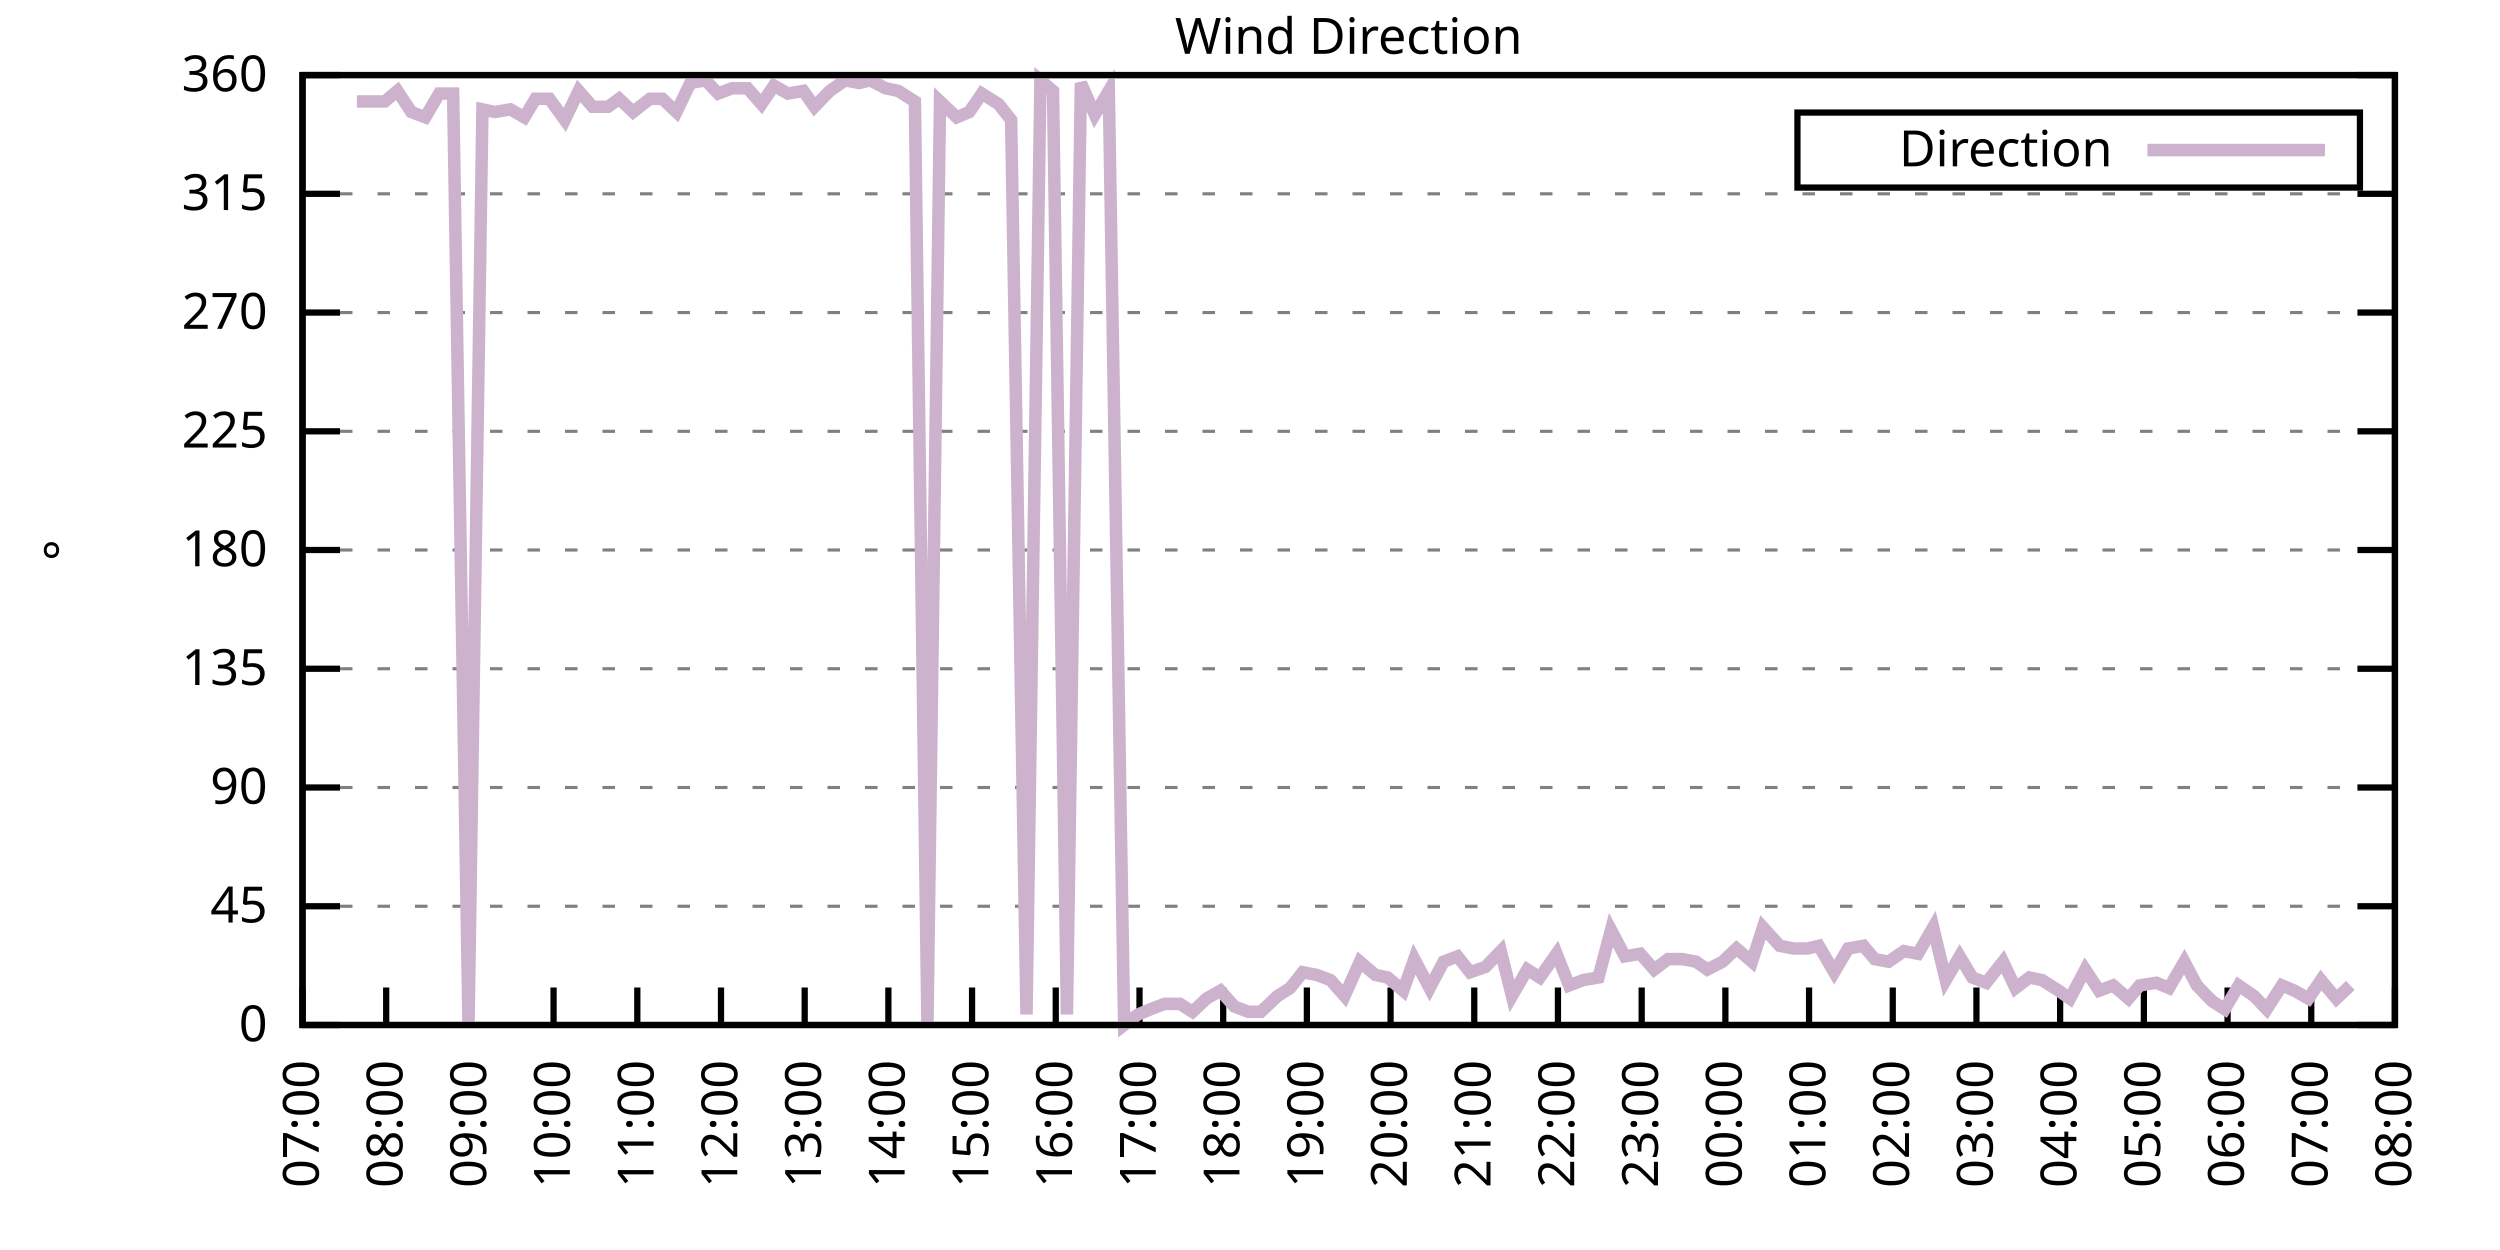
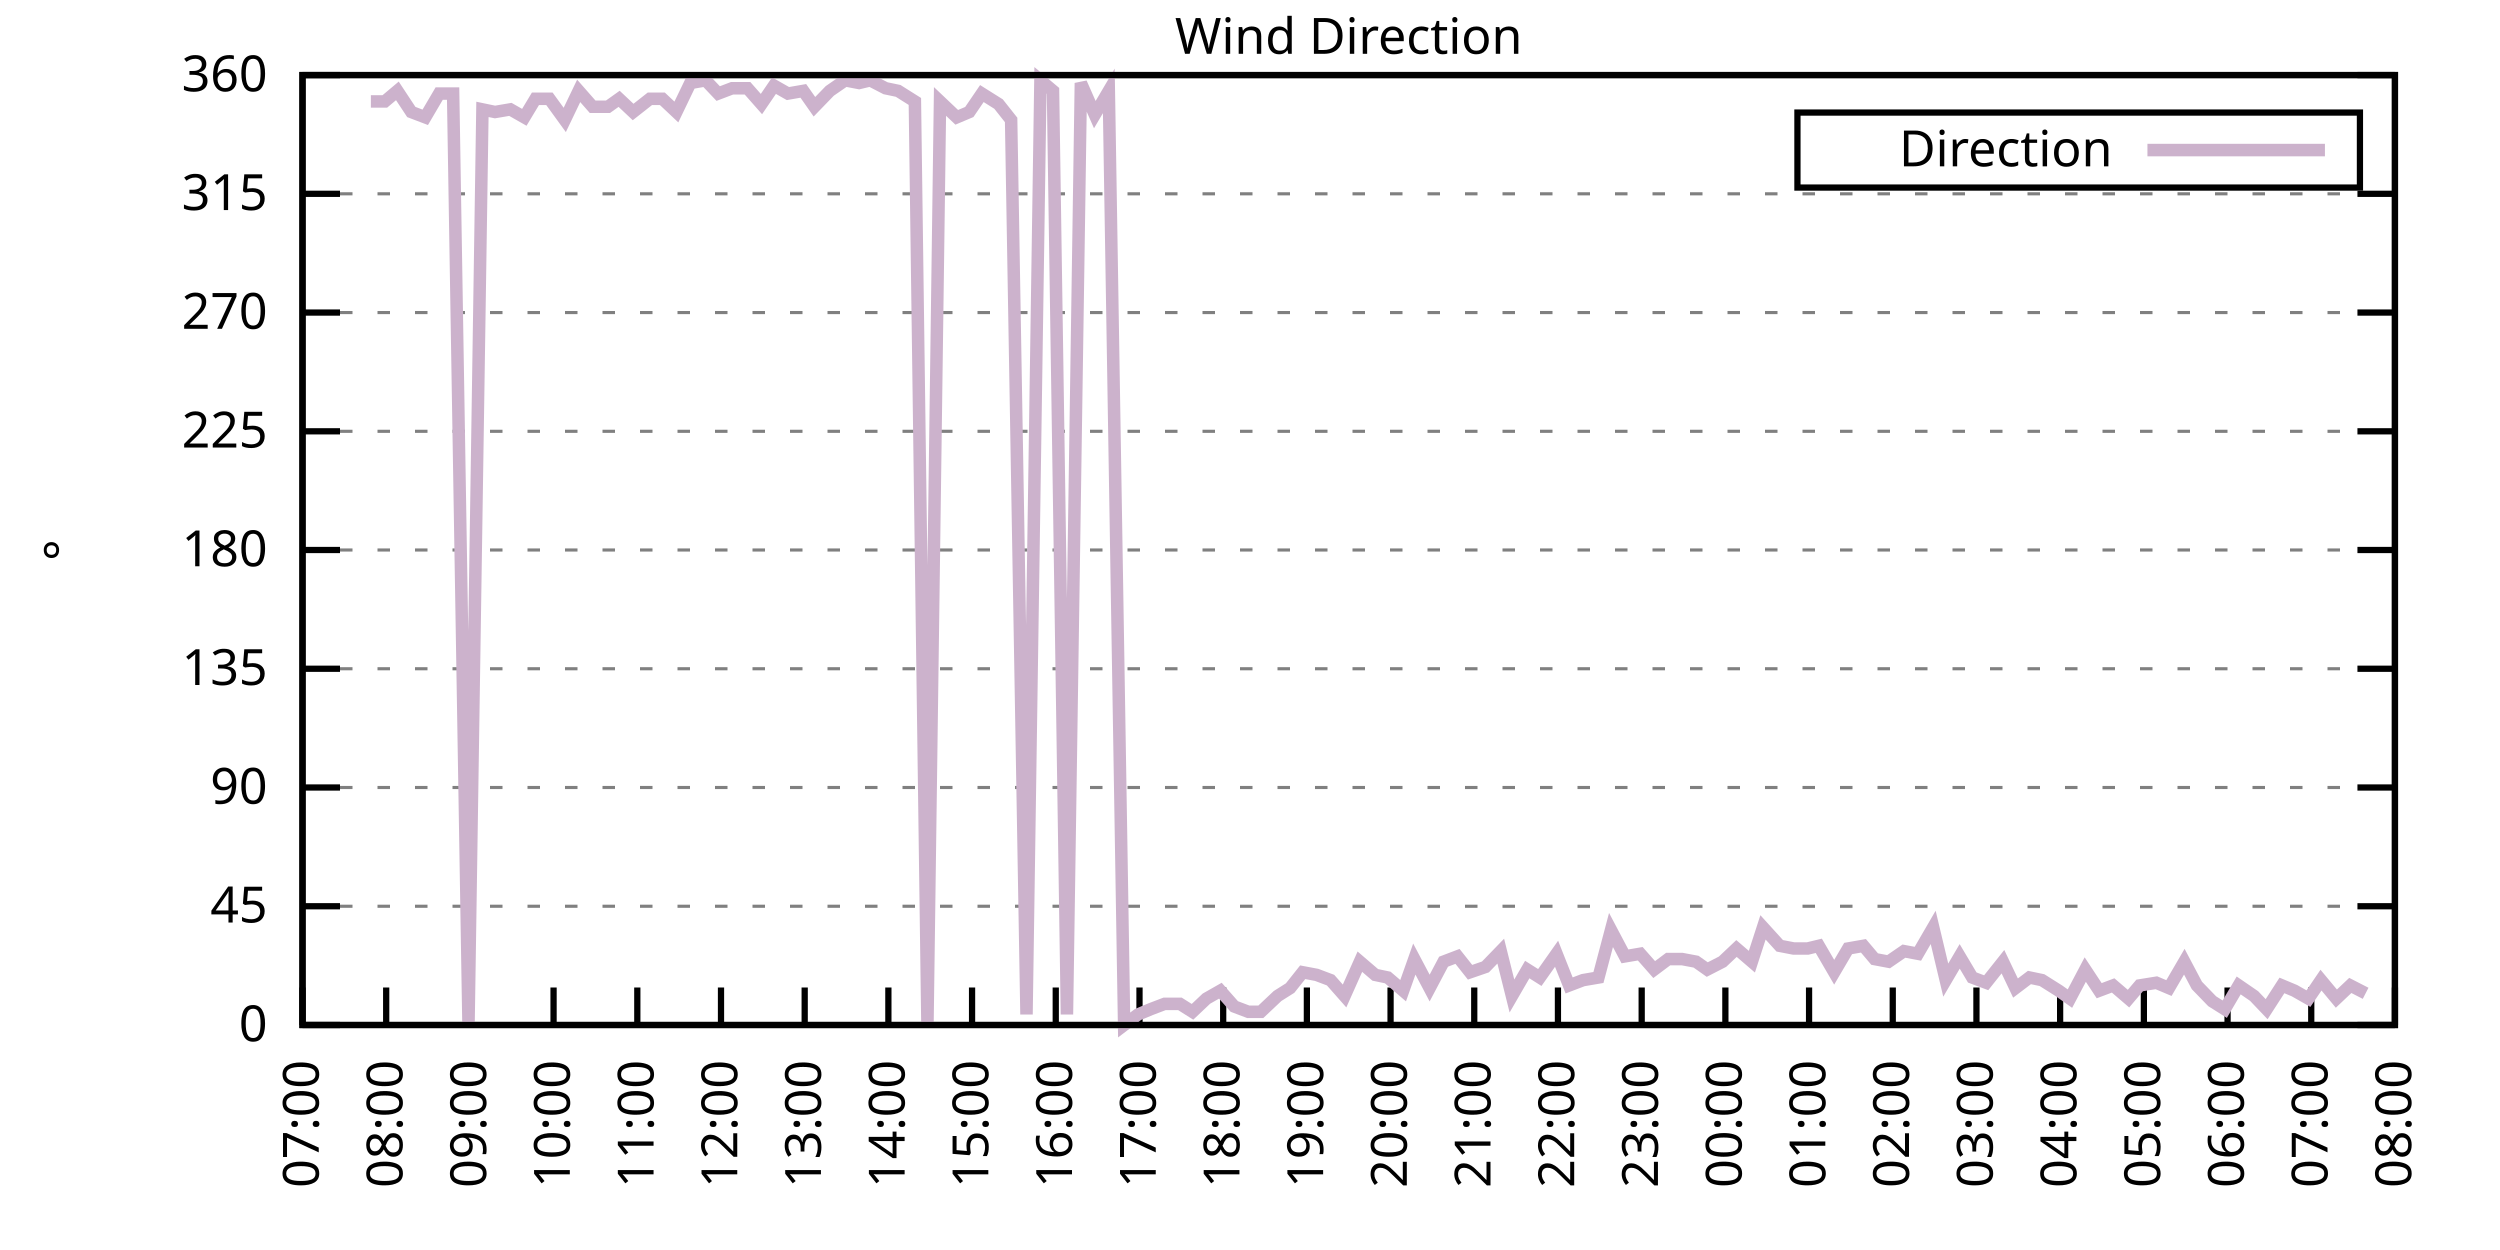
<svg xmlns="http://www.w3.org/2000/svg" xmlns:xlink="http://www.w3.org/1999/xlink" width="400" height="200" viewBox="0 0 400 200">
  <g id="gnuplot_canvas">
    <rect x="0" y="0" width="400" height="200" fill="none" />
    <defs>
      <circle id="gpDot" r="0.5" stroke-width="0.5" stroke="currentColor" />
      <path id="gpPt0" stroke-width="0.333" stroke="currentColor" d="M-1,0 h2 M0,-1 v2" />
      <path id="gpPt1" stroke-width="0.333" stroke="currentColor" d="M-1,-1 L1,1 M1,-1 L-1,1" />
      <path id="gpPt2" stroke-width="0.333" stroke="currentColor" d="M-1,0 L1,0 M0,-1 L0,1 M-1,-1 L1,1 M-1,1 L1,-1" />
      <rect id="gpPt3" stroke-width="0.333" stroke="currentColor" x="-1" y="-1" width="2" height="2" />
      <rect id="gpPt4" stroke-width="0.333" stroke="currentColor" fill="currentColor" x="-1" y="-1" width="2" height="2" />
      <circle id="gpPt5" stroke-width="0.333" stroke="currentColor" cx="0" cy="0" r="1" />
      <use xlink:href="#gpPt5" id="gpPt6" fill="currentColor" stroke="none" />
      <path id="gpPt7" stroke-width="0.333" stroke="currentColor" d="M0,-1.33 L-1.33,0.67 L1.33,0.67 z" />
      <use xlink:href="#gpPt7" id="gpPt8" fill="currentColor" stroke="none" />
      <use xlink:href="#gpPt7" id="gpPt9" stroke="currentColor" transform="rotate(180)" />
      <use xlink:href="#gpPt9" id="gpPt10" fill="currentColor" stroke="none" />
      <use xlink:href="#gpPt3" id="gpPt11" stroke="currentColor" transform="rotate(45)" />
      <use xlink:href="#gpPt11" id="gpPt12" fill="currentColor" stroke="none" />
      <path id="gpPt13" stroke-width="0.333" stroke="currentColor" d="M0,1.330 L1.265,0.411 L0.782,-1.067 L-0.782,-1.076 L-1.265,0.411 z" />
      <use xlink:href="#gpPt13" id="gpPt14" fill="currentColor" stroke="none" />
      <filter id="textbox" filterUnits="objectBoundingBox" x="0" y="0" height="1" width="1">
        <feFlood flood-color="white" flood-opacity="1" result="bgnd" />
        <feComposite in="SourceGraphic" in2="bgnd" operator="atop" />
      </filter>
      <filter id="greybox" filterUnits="objectBoundingBox" x="0" y="0" height="1" width="1">
        <feFlood flood-color="lightgrey" flood-opacity="1" result="grey" />
        <feComposite in="SourceGraphic" in2="grey" operator="atop" />
      </filter>
    </defs>
    <g fill="none" color="white" stroke="currentColor" stroke-width="1.00" stroke-linecap="butt" stroke-linejoin="miter">
</g>
    <g fill="none" color="black" stroke="currentColor" stroke-width="1.00" stroke-linecap="butt" stroke-linejoin="miter">
      <g stroke="none" shape-rendering="crispEdges">
        <polygon fill="rgb(255, 255, 255)" points="48.40,164.00 383.18,164.00 383.18,12.02 48.40,12.02 " />
      </g>
    </g>
    <g fill="none" color="black" stroke="currentColor" stroke-width="1.00" stroke-linecap="butt" stroke-linejoin="miter">
</g>
    <g fill="none" color="black" stroke="black" stroke-width="0.50" stroke-linecap="butt" stroke-linejoin="miter">
</g>
    <g fill="none" color="gray" stroke="currentColor" stroke-width="0.50" stroke-linecap="butt" stroke-linejoin="miter">
      <path stroke="gray" stroke-dasharray="2,4" class="gridline" d="M48.40,164.00 L383.19,164.00  " />
    </g>
    <g fill="none" color="gray" stroke="gray" stroke-width="1.00" stroke-linecap="butt" stroke-linejoin="miter">
</g>
    <g fill="none" color="black" stroke="currentColor" stroke-width="1.00" stroke-linecap="butt" stroke-linejoin="miter">
      <path stroke="black" d="M48.40,164.00 L54.40,164.00 M383.19,164.00 L377.19,164.00  " />
      <g transform="translate(42.80,166.60)" stroke="none" fill="black" font-family="Sans" font-size="8.00" text-anchor="end">
        <text>
          <tspan font-family="Sans"> 0</tspan>
        </text>
      </g>
    </g>
    <g fill="none" color="black" stroke="currentColor" stroke-width="1.00" stroke-linecap="butt" stroke-linejoin="miter">
</g>
    <g fill="none" color="black" stroke="black" stroke-width="0.50" stroke-linecap="butt" stroke-linejoin="miter">
</g>
    <g fill="none" color="gray" stroke="currentColor" stroke-width="0.50" stroke-linecap="butt" stroke-linejoin="miter">
      <path stroke="gray" stroke-dasharray="2,4" class="gridline" d="M48.40,145.00 L383.19,145.00  " />
    </g>
    <g fill="none" color="gray" stroke="gray" stroke-width="1.00" stroke-linecap="butt" stroke-linejoin="miter">
</g>
    <g fill="none" color="black" stroke="currentColor" stroke-width="1.00" stroke-linecap="butt" stroke-linejoin="miter">
      <path stroke="black" d="M48.40,145.00 L54.40,145.00 M383.19,145.00 L377.19,145.00  " />
      <g transform="translate(42.80,147.60)" stroke="none" fill="black" font-family="Sans" font-size="8.00" text-anchor="end">
        <text>
          <tspan font-family="Sans"> 45</tspan>
        </text>
      </g>
    </g>
    <g fill="none" color="black" stroke="currentColor" stroke-width="1.00" stroke-linecap="butt" stroke-linejoin="miter">
</g>
    <g fill="none" color="black" stroke="black" stroke-width="0.50" stroke-linecap="butt" stroke-linejoin="miter">
</g>
    <g fill="none" color="gray" stroke="currentColor" stroke-width="0.50" stroke-linecap="butt" stroke-linejoin="miter">
      <path stroke="gray" stroke-dasharray="2,4" class="gridline" d="M48.40,126.00 L383.19,126.00  " />
    </g>
    <g fill="none" color="gray" stroke="gray" stroke-width="1.00" stroke-linecap="butt" stroke-linejoin="miter">
</g>
    <g fill="none" color="black" stroke="currentColor" stroke-width="1.00" stroke-linecap="butt" stroke-linejoin="miter">
      <path stroke="black" d="M48.40,126.00 L54.40,126.00 M383.19,126.00 L377.19,126.00  " />
      <g transform="translate(42.80,128.60)" stroke="none" fill="black" font-family="Sans" font-size="8.00" text-anchor="end">
        <text>
          <tspan font-family="Sans"> 90</tspan>
        </text>
      </g>
    </g>
    <g fill="none" color="black" stroke="currentColor" stroke-width="1.00" stroke-linecap="butt" stroke-linejoin="miter">
</g>
    <g fill="none" color="black" stroke="black" stroke-width="0.50" stroke-linecap="butt" stroke-linejoin="miter">
</g>
    <g fill="none" color="gray" stroke="currentColor" stroke-width="0.50" stroke-linecap="butt" stroke-linejoin="miter">
      <path stroke="gray" stroke-dasharray="2,4" class="gridline" d="M48.40,107.00 L383.19,107.00  " />
    </g>
    <g fill="none" color="gray" stroke="gray" stroke-width="1.00" stroke-linecap="butt" stroke-linejoin="miter">
</g>
    <g fill="none" color="black" stroke="currentColor" stroke-width="1.00" stroke-linecap="butt" stroke-linejoin="miter">
      <path stroke="black" d="M48.40,107.00 L54.40,107.00 M383.19,107.00 L377.19,107.00  " />
      <g transform="translate(42.80,109.60)" stroke="none" fill="black" font-family="Sans" font-size="8.00" text-anchor="end">
        <text>
          <tspan font-family="Sans"> 135</tspan>
        </text>
      </g>
    </g>
    <g fill="none" color="black" stroke="currentColor" stroke-width="1.00" stroke-linecap="butt" stroke-linejoin="miter">
</g>
    <g fill="none" color="black" stroke="black" stroke-width="0.50" stroke-linecap="butt" stroke-linejoin="miter">
</g>
    <g fill="none" color="gray" stroke="currentColor" stroke-width="0.50" stroke-linecap="butt" stroke-linejoin="miter">
      <path stroke="gray" stroke-dasharray="2,4" class="gridline" d="M48.40,88.00 L383.19,88.00  " />
    </g>
    <g fill="none" color="gray" stroke="gray" stroke-width="1.00" stroke-linecap="butt" stroke-linejoin="miter">
</g>
    <g fill="none" color="black" stroke="currentColor" stroke-width="1.00" stroke-linecap="butt" stroke-linejoin="miter">
      <path stroke="black" d="M48.40,88.00 L54.40,88.00 M383.19,88.00 L377.19,88.00  " />
      <g transform="translate(42.80,90.60)" stroke="none" fill="black" font-family="Sans" font-size="8.00" text-anchor="end">
        <text>
          <tspan font-family="Sans"> 180</tspan>
        </text>
      </g>
    </g>
    <g fill="none" color="black" stroke="currentColor" stroke-width="1.00" stroke-linecap="butt" stroke-linejoin="miter">
</g>
    <g fill="none" color="black" stroke="black" stroke-width="0.50" stroke-linecap="butt" stroke-linejoin="miter">
</g>
    <g fill="none" color="gray" stroke="currentColor" stroke-width="0.50" stroke-linecap="butt" stroke-linejoin="miter">
      <path stroke="gray" stroke-dasharray="2,4" class="gridline" d="M48.40,69.01 L383.19,69.01  " />
    </g>
    <g fill="none" color="gray" stroke="gray" stroke-width="1.00" stroke-linecap="butt" stroke-linejoin="miter">
</g>
    <g fill="none" color="black" stroke="currentColor" stroke-width="1.00" stroke-linecap="butt" stroke-linejoin="miter">
      <path stroke="black" d="M48.40,69.01 L54.40,69.01 M383.19,69.01 L377.19,69.01  " />
      <g transform="translate(42.80,71.61)" stroke="none" fill="black" font-family="Sans" font-size="8.00" text-anchor="end">
        <text>
          <tspan font-family="Sans"> 225</tspan>
        </text>
      </g>
    </g>
    <g fill="none" color="black" stroke="currentColor" stroke-width="1.00" stroke-linecap="butt" stroke-linejoin="miter">
</g>
    <g fill="none" color="black" stroke="black" stroke-width="0.50" stroke-linecap="butt" stroke-linejoin="miter">
</g>
    <g fill="none" color="gray" stroke="currentColor" stroke-width="0.50" stroke-linecap="butt" stroke-linejoin="miter">
      <path stroke="gray" stroke-dasharray="2,4" class="gridline" d="M48.40,50.01 L383.19,50.01  " />
    </g>
    <g fill="none" color="gray" stroke="gray" stroke-width="1.00" stroke-linecap="butt" stroke-linejoin="miter">
</g>
    <g fill="none" color="black" stroke="currentColor" stroke-width="1.00" stroke-linecap="butt" stroke-linejoin="miter">
      <path stroke="black" d="M48.40,50.01 L54.40,50.01 M383.19,50.01 L377.19,50.01  " />
      <g transform="translate(42.80,52.61)" stroke="none" fill="black" font-family="Sans" font-size="8.00" text-anchor="end">
        <text>
          <tspan font-family="Sans"> 270</tspan>
        </text>
      </g>
    </g>
    <g fill="none" color="black" stroke="currentColor" stroke-width="1.00" stroke-linecap="butt" stroke-linejoin="miter">
</g>
    <g fill="none" color="black" stroke="black" stroke-width="0.50" stroke-linecap="butt" stroke-linejoin="miter">
</g>
    <g fill="none" color="gray" stroke="currentColor" stroke-width="0.50" stroke-linecap="butt" stroke-linejoin="miter">
      <path stroke="gray" stroke-dasharray="2,4" class="gridline" d="M48.40,31.01 L383.19,31.01  " />
    </g>
    <g fill="none" color="gray" stroke="gray" stroke-width="1.00" stroke-linecap="butt" stroke-linejoin="miter">
</g>
    <g fill="none" color="black" stroke="currentColor" stroke-width="1.00" stroke-linecap="butt" stroke-linejoin="miter">
      <path stroke="black" d="M48.40,31.01 L54.40,31.01 M383.19,31.01 L377.19,31.01  " />
      <g transform="translate(42.80,33.61)" stroke="none" fill="black" font-family="Sans" font-size="8.00" text-anchor="end">
        <text>
          <tspan font-family="Sans"> 315</tspan>
        </text>
      </g>
    </g>
    <g fill="none" color="black" stroke="currentColor" stroke-width="1.00" stroke-linecap="butt" stroke-linejoin="miter">
</g>
    <g fill="none" color="black" stroke="black" stroke-width="0.50" stroke-linecap="butt" stroke-linejoin="miter">
</g>
    <g fill="none" color="gray" stroke="currentColor" stroke-width="0.50" stroke-linecap="butt" stroke-linejoin="miter">
      <path stroke="gray" stroke-dasharray="2,4" class="gridline" d="M48.40,12.01 L383.19,12.01  " />
    </g>
    <g fill="none" color="gray" stroke="gray" stroke-width="1.00" stroke-linecap="butt" stroke-linejoin="miter">
</g>
    <g fill="none" color="black" stroke="currentColor" stroke-width="1.00" stroke-linecap="butt" stroke-linejoin="miter">
      <path stroke="black" d="M48.40,12.01 L54.40,12.01 M383.19,12.01 L377.19,12.01  " />
      <g transform="translate(42.80,14.61)" stroke="none" fill="black" font-family="Sans" font-size="8.00" text-anchor="end">
        <text>
          <tspan font-family="Sans"> 360</tspan>
        </text>
      </g>
    </g>
    <g fill="none" color="black" stroke="currentColor" stroke-width="1.00" stroke-linecap="butt" stroke-linejoin="miter">
      <path stroke="black" d="M48.40,164.00 L48.40,158.00  " />
      <g transform="translate(51.00,169.60) rotate(270.00)" stroke="none" fill="black" font-family="Sans" font-size="8.00" text-anchor="end">
        <text>
          <tspan font-family="Sans">07:00</tspan>
        </text>
      </g>
    </g>
    <g fill="none" color="black" stroke="currentColor" stroke-width="1.00" stroke-linecap="butt" stroke-linejoin="miter">
      <path stroke="black" d="M61.79,164.00 L61.79,158.00  " />
      <g transform="translate(64.39,169.60) rotate(270.00)" stroke="none" fill="black" font-family="Sans" font-size="8.00" text-anchor="end">
        <text>
          <tspan font-family="Sans">08:00</tspan>
        </text>
      </g>
    </g>
    <g fill="none" color="black" stroke="currentColor" stroke-width="1.00" stroke-linecap="butt" stroke-linejoin="miter">
      <path stroke="black" d="M75.18,164.00 L75.18,158.00  " />
      <g transform="translate(77.78,169.60) rotate(270.00)" stroke="none" fill="black" font-family="Sans" font-size="8.00" text-anchor="end">
        <text>
          <tspan font-family="Sans">09:00</tspan>
        </text>
      </g>
    </g>
    <g fill="none" color="black" stroke="currentColor" stroke-width="1.00" stroke-linecap="butt" stroke-linejoin="miter">
      <path stroke="black" d="M88.57,164.00 L88.57,158.00  " />
      <g transform="translate(91.17,169.60) rotate(270.00)" stroke="none" fill="black" font-family="Sans" font-size="8.00" text-anchor="end">
        <text>
          <tspan font-family="Sans">10:00</tspan>
        </text>
      </g>
    </g>
    <g fill="none" color="black" stroke="currentColor" stroke-width="1.00" stroke-linecap="butt" stroke-linejoin="miter">
      <path stroke="black" d="M101.97,164.00 L101.97,158.00  " />
      <g transform="translate(104.57,169.60) rotate(270.00)" stroke="none" fill="black" font-family="Sans" font-size="8.00" text-anchor="end">
        <text>
          <tspan font-family="Sans">11:00</tspan>
        </text>
      </g>
    </g>
    <g fill="none" color="black" stroke="currentColor" stroke-width="1.00" stroke-linecap="butt" stroke-linejoin="miter">
      <path stroke="black" d="M115.36,164.00 L115.36,158.00  " />
      <g transform="translate(117.96,169.60) rotate(270.00)" stroke="none" fill="black" font-family="Sans" font-size="8.00" text-anchor="end">
        <text>
          <tspan font-family="Sans">12:00</tspan>
        </text>
      </g>
    </g>
    <g fill="none" color="black" stroke="currentColor" stroke-width="1.00" stroke-linecap="butt" stroke-linejoin="miter">
      <path stroke="black" d="M128.75,164.00 L128.75,158.00  " />
      <g transform="translate(131.35,169.60) rotate(270.00)" stroke="none" fill="black" font-family="Sans" font-size="8.00" text-anchor="end">
        <text>
          <tspan font-family="Sans">13:00</tspan>
        </text>
      </g>
    </g>
    <g fill="none" color="black" stroke="currentColor" stroke-width="1.00" stroke-linecap="butt" stroke-linejoin="miter">
      <path stroke="black" d="M142.14,164.00 L142.14,158.00  " />
      <g transform="translate(144.74,169.60) rotate(270.00)" stroke="none" fill="black" font-family="Sans" font-size="8.00" text-anchor="end">
        <text>
          <tspan font-family="Sans">14:00</tspan>
        </text>
      </g>
    </g>
    <g fill="none" color="black" stroke="currentColor" stroke-width="1.00" stroke-linecap="butt" stroke-linejoin="miter">
      <path stroke="black" d="M155.53,164.00 L155.53,158.00  " />
      <g transform="translate(158.13,169.60) rotate(270.00)" stroke="none" fill="black" font-family="Sans" font-size="8.00" text-anchor="end">
        <text>
          <tspan font-family="Sans">15:00</tspan>
        </text>
      </g>
    </g>
    <g fill="none" color="black" stroke="currentColor" stroke-width="1.00" stroke-linecap="butt" stroke-linejoin="miter">
      <path stroke="black" d="M168.92,164.00 L168.92,158.00  " />
      <g transform="translate(171.52,169.60) rotate(270.00)" stroke="none" fill="black" font-family="Sans" font-size="8.00" text-anchor="end">
        <text>
          <tspan font-family="Sans">16:00</tspan>
        </text>
      </g>
    </g>
    <g fill="none" color="black" stroke="currentColor" stroke-width="1.00" stroke-linecap="butt" stroke-linejoin="miter">
      <path stroke="black" d="M182.32,164.00 L182.32,158.00  " />
      <g transform="translate(184.92,169.60) rotate(270.00)" stroke="none" fill="black" font-family="Sans" font-size="8.00" text-anchor="end">
        <text>
          <tspan font-family="Sans">17:00</tspan>
        </text>
      </g>
    </g>
    <g fill="none" color="black" stroke="currentColor" stroke-width="1.00" stroke-linecap="butt" stroke-linejoin="miter">
      <path stroke="black" d="M195.71,164.00 L195.71,158.00  " />
      <g transform="translate(198.31,169.60) rotate(270.00)" stroke="none" fill="black" font-family="Sans" font-size="8.00" text-anchor="end">
        <text>
          <tspan font-family="Sans">18:00</tspan>
        </text>
      </g>
    </g>
    <g fill="none" color="black" stroke="currentColor" stroke-width="1.00" stroke-linecap="butt" stroke-linejoin="miter">
      <path stroke="black" d="M209.10,164.00 L209.10,158.00  " />
      <g transform="translate(211.70,169.60) rotate(270.00)" stroke="none" fill="black" font-family="Sans" font-size="8.00" text-anchor="end">
        <text>
          <tspan font-family="Sans">19:00</tspan>
        </text>
      </g>
    </g>
    <g fill="none" color="black" stroke="currentColor" stroke-width="1.00" stroke-linecap="butt" stroke-linejoin="miter">
      <path stroke="black" d="M222.49,164.00 L222.49,158.00  " />
      <g transform="translate(225.09,169.60) rotate(270.00)" stroke="none" fill="black" font-family="Sans" font-size="8.00" text-anchor="end">
        <text>
          <tspan font-family="Sans">20:00</tspan>
        </text>
      </g>
    </g>
    <g fill="none" color="black" stroke="currentColor" stroke-width="1.00" stroke-linecap="butt" stroke-linejoin="miter">
      <path stroke="black" d="M235.88,164.00 L235.88,158.00  " />
      <g transform="translate(238.48,169.60) rotate(270.00)" stroke="none" fill="black" font-family="Sans" font-size="8.00" text-anchor="end">
        <text>
          <tspan font-family="Sans">21:00</tspan>
        </text>
      </g>
    </g>
    <g fill="none" color="black" stroke="currentColor" stroke-width="1.00" stroke-linecap="butt" stroke-linejoin="miter">
      <path stroke="black" d="M249.27,164.00 L249.27,158.00  " />
      <g transform="translate(251.87,169.60) rotate(270.00)" stroke="none" fill="black" font-family="Sans" font-size="8.00" text-anchor="end">
        <text>
          <tspan font-family="Sans">22:00</tspan>
        </text>
      </g>
    </g>
    <g fill="none" color="black" stroke="currentColor" stroke-width="1.00" stroke-linecap="butt" stroke-linejoin="miter">
      <path stroke="black" d="M262.67,164.00 L262.67,158.00  " />
      <g transform="translate(265.27,169.60) rotate(270.00)" stroke="none" fill="black" font-family="Sans" font-size="8.00" text-anchor="end">
        <text>
          <tspan font-family="Sans">23:00</tspan>
        </text>
      </g>
    </g>
    <g fill="none" color="black" stroke="currentColor" stroke-width="1.00" stroke-linecap="butt" stroke-linejoin="miter">
      <path stroke="black" d="M276.06,164.00 L276.06,158.00  " />
      <g transform="translate(278.66,169.60) rotate(270.00)" stroke="none" fill="black" font-family="Sans" font-size="8.00" text-anchor="end">
        <text>
          <tspan font-family="Sans">00:00</tspan>
        </text>
      </g>
    </g>
    <g fill="none" color="black" stroke="currentColor" stroke-width="1.00" stroke-linecap="butt" stroke-linejoin="miter">
      <path stroke="black" d="M289.45,164.00 L289.45,158.00  " />
      <g transform="translate(292.05,169.60) rotate(270.00)" stroke="none" fill="black" font-family="Sans" font-size="8.00" text-anchor="end">
        <text>
          <tspan font-family="Sans">01:00</tspan>
        </text>
      </g>
    </g>
    <g fill="none" color="black" stroke="currentColor" stroke-width="1.00" stroke-linecap="butt" stroke-linejoin="miter">
      <path stroke="black" d="M302.84,164.00 L302.84,158.00  " />
      <g transform="translate(305.44,169.60) rotate(270.00)" stroke="none" fill="black" font-family="Sans" font-size="8.00" text-anchor="end">
        <text>
          <tspan font-family="Sans">02:00</tspan>
        </text>
      </g>
    </g>
    <g fill="none" color="black" stroke="currentColor" stroke-width="1.00" stroke-linecap="butt" stroke-linejoin="miter">
      <path stroke="black" d="M316.23,164.00 L316.23,158.00  " />
      <g transform="translate(318.83,169.60) rotate(270.00)" stroke="none" fill="black" font-family="Sans" font-size="8.00" text-anchor="end">
        <text>
          <tspan font-family="Sans">03:00</tspan>
        </text>
      </g>
    </g>
    <g fill="none" color="black" stroke="currentColor" stroke-width="1.00" stroke-linecap="butt" stroke-linejoin="miter">
      <path stroke="black" d="M329.62,164.00 L329.62,158.00  " />
      <g transform="translate(332.22,169.60) rotate(270.00)" stroke="none" fill="black" font-family="Sans" font-size="8.00" text-anchor="end">
        <text>
          <tspan font-family="Sans">04:00</tspan>
        </text>
      </g>
    </g>
    <g fill="none" color="black" stroke="currentColor" stroke-width="1.00" stroke-linecap="butt" stroke-linejoin="miter">
      <path stroke="black" d="M343.02,164.00 L343.02,158.00  " />
      <g transform="translate(345.62,169.60) rotate(270.00)" stroke="none" fill="black" font-family="Sans" font-size="8.00" text-anchor="end">
        <text>
          <tspan font-family="Sans">05:00</tspan>
        </text>
      </g>
    </g>
    <g fill="none" color="black" stroke="currentColor" stroke-width="1.00" stroke-linecap="butt" stroke-linejoin="miter">
      <path stroke="black" d="M356.41,164.00 L356.41,158.00  " />
      <g transform="translate(359.01,169.60) rotate(270.00)" stroke="none" fill="black" font-family="Sans" font-size="8.00" text-anchor="end">
        <text>
          <tspan font-family="Sans">06:00</tspan>
        </text>
      </g>
    </g>
    <g fill="none" color="black" stroke="currentColor" stroke-width="1.00" stroke-linecap="butt" stroke-linejoin="miter">
      <path stroke="black" d="M369.80,164.00 L369.80,158.00  " />
      <g transform="translate(372.40,169.60) rotate(270.00)" stroke="none" fill="black" font-family="Sans" font-size="8.00" text-anchor="end">
        <text>
          <tspan font-family="Sans">07:00</tspan>
        </text>
      </g>
    </g>
    <g fill="none" color="black" stroke="currentColor" stroke-width="1.00" stroke-linecap="butt" stroke-linejoin="miter">
      <path stroke="black" d="M383.19,164.00 L383.19,158.00  " />
      <g transform="translate(385.79,169.60) rotate(270.00)" stroke="none" fill="black" font-family="Sans" font-size="8.00" text-anchor="end">
        <text>
          <tspan font-family="Sans">08:00</tspan>
        </text>
      </g>
    </g>
    <g fill="none" color="black" stroke="currentColor" stroke-width="1.00" stroke-linecap="butt" stroke-linejoin="miter">
</g>
    <g fill="none" color="black" stroke="currentColor" stroke-width="1.00" stroke-linecap="butt" stroke-linejoin="miter">
      <path stroke="black" d="M48.40,12.01 L48.40,164.00 L383.19,164.00 L383.19,12.01 L48.40,12.01 Z  " />
    </g>
    <g fill="none" color="black" stroke="currentColor" stroke-width="1.00" stroke-linecap="butt" stroke-linejoin="miter">
</g>
    <g fill="none" color="black" stroke="currentColor" stroke-width="1.00" stroke-linecap="butt" stroke-linejoin="miter">
      <path stroke="black" d="M287.59,30.01 L287.59,18.01 L377.59,18.01 L377.59,30.01 L287.59,30.01 Z  " />
    </g>
    <g id="Wind_direction_plot_1">
      <g fill="none" color="white" stroke="black" stroke-width="2.00" stroke-linecap="butt" stroke-linejoin="miter">
</g>
      <g fill="none" color="black" stroke="currentColor" stroke-width="2.00" stroke-linecap="butt" stroke-linejoin="miter">
        <g transform="translate(337.99,26.61)" stroke="none" fill="black" font-family="Sans" font-size="8.00" text-anchor="end">
          <text>
            <tspan font-family="Sans">Direction</tspan>
          </text>
        </g>
      </g>
      <g fill="none" color="black" stroke="currentColor" stroke-width="2.00" stroke-linecap="butt" stroke-linejoin="miter">
-         <path stroke="rgb(204, 178, 204)" d="M343.59,24.01 L371.99,24.01 M57.10,16.23 L59.34,16.23 L61.57,16.23 L63.58,14.54 L65.81,17.92 L68.04,18.77   L70.27,14.97 L72.50,14.97 L74.96,164.00 L77.19,17.50 L79.20,17.92 L81.66,17.50 L83.89,18.77 L85.67,15.81   L87.91,15.81 L90.36,19.19 L92.59,14.54 L94.82,17.08 L97.28,17.08 L99.06,15.81 L101.30,17.92 L103.98,15.81   L105.98,15.81 L108.22,17.92 L110.45,13.28 L112.90,12.85 L114.91,14.97 L117.14,14.12 L119.60,14.12 L121.83,16.65   L123.84,13.70 L126.07,14.97 L128.53,14.54 L130.31,17.08 L132.77,14.54 L135.22,12.85 L137.45,13.28 L139.24,12.85   L141.69,14.12 L143.70,14.54 L146.38,16.23 L148.39,164.00 L150.40,16.23 L153.08,18.77 L155.09,17.92 L157.10,14.97   L159.77,16.65 L161.78,19.19 L164.24,162.31 L166.47,12.85 L168.48,14.54 L170.71,162.31 L172.94,13.28 L175.17,18.34   L177.41,14.54 L179.86,164.00 L182.09,162.31 L184.10,161.47 L186.33,160.62 L188.79,160.62 L190.80,161.89 L193.03,159.78   L195.26,158.51 L197.49,161.04 L199.73,161.89 L201.73,161.89 L204.41,159.36 L206.42,158.09 L208.43,155.56 L210.66,155.98   L212.89,156.82 L215.13,159.36 L217.58,153.87 L220.04,155.98 L222.04,156.40 L224.50,158.51 L226.29,153.45 L228.74,158.09   L230.97,153.87 L233.20,153.02 L235.21,155.56 L237.67,154.71 L240.12,152.18 L241.91,159.36 L244.36,155.13 L246.37,156.40   L249.05,152.60 L251.06,157.67 L253.29,156.82 L255.75,156.40 L257.76,148.80 L259.99,153.02 L262.44,152.60 L264.67,155.13   L266.91,153.45 L269.14,153.45 L271.37,153.87 L273.16,155.13 L275.61,153.87 L277.84,151.76 L280.30,153.87 L282.08,148.38   L284.76,151.33 L286.99,151.76 L289.23,151.76 L291.01,151.33 L293.47,155.56 L295.70,151.76 L298.15,151.33 L299.94,153.45   L302.17,153.87 L304.63,152.18 L306.86,152.60 L309.31,148.38 L311.32,156.82 L313.55,153.02 L315.56,156.40 L317.79,157.24   L320.47,153.87 L322.48,158.09 L324.71,156.40 L326.72,156.82 L329.40,158.51 L331.19,159.78 L333.64,155.13 L335.87,158.51   L338.10,157.67 L340.56,159.78 L342.35,157.67 L345.02,157.24 L347.03,158.09 L349.49,153.87 L351.50,157.67 L353.95,160.20   L355.96,161.47 L358.19,157.67 L360.65,159.36 L362.66,161.47 L365.11,157.67 L367.12,158.51 L369.35,159.78 L371.36,156.82   L373.82,159.78 L376.05,157.67  " />
+         <path stroke="rgb(204, 178, 204)" d="M343.59,24.01 L371.99,24.01 M59.34,16.23 L61.57,16.23 L63.58,14.54 L65.81,17.92 L68.04,18.77 L70.27,14.97   L72.50,14.97 L74.96,164.00 L77.19,17.50 L79.20,17.92 L81.66,17.50 L83.89,18.77 L85.67,15.81 L87.91,15.81   L90.36,19.19 L92.59,14.54 L94.82,17.08 L97.28,17.08 L99.06,15.81 L101.30,17.92 L103.98,15.81 L105.98,15.81   L108.22,17.92 L110.45,13.28 L112.90,12.85 L114.91,14.97 L117.14,14.12 L119.60,14.12 L121.83,16.65 L123.84,13.70   L126.07,14.97 L128.53,14.54 L130.31,17.08 L132.77,14.54 L135.22,12.85 L137.45,13.28 L139.24,12.85 L141.69,14.12   L143.70,14.54 L146.38,16.23 L148.39,164.00 L150.40,16.23 L153.08,18.77 L155.09,17.92 L157.10,14.97 L159.77,16.65   L161.78,19.19 L164.24,162.31 L166.47,12.85 L168.48,14.54 L170.71,162.31 L172.94,13.28 L175.17,18.34 L177.41,14.54   L179.86,164.00 L182.09,162.31 L184.10,161.47 L186.33,160.62 L188.79,160.62 L190.80,161.89 L193.03,159.78 L195.26,158.51   L197.49,161.04 L199.73,161.89 L201.73,161.89 L204.41,159.36 L206.42,158.09 L208.43,155.56 L210.66,155.98 L212.89,156.82   L215.13,159.36 L217.58,153.87 L220.04,155.98 L222.04,156.40 L224.50,158.51 L226.29,153.45 L228.74,158.09 L230.97,153.87   L233.20,153.02 L235.21,155.56 L237.67,154.71 L240.12,152.18 L241.91,159.36 L244.36,155.13 L246.37,156.40 L249.05,152.60   L251.06,157.67 L253.29,156.82 L255.75,156.40 L257.76,148.80 L259.99,153.02 L262.44,152.60 L264.67,155.13 L266.91,153.45   L269.14,153.45 L271.37,153.87 L273.16,155.13 L275.61,153.87 L277.84,151.76 L280.30,153.87 L282.08,148.38 L284.76,151.33   L286.99,151.76 L289.23,151.76 L291.01,151.33 L293.47,155.56 L295.70,151.76 L298.15,151.33 L299.94,153.45 L302.17,153.87   L304.63,152.18 L306.86,152.60 L309.31,148.38 L311.32,156.82 L313.55,153.02 L315.56,156.40 L317.79,157.24 L320.47,153.87   L322.48,158.09 L324.71,156.40 L326.72,156.82 L329.40,158.51 L331.19,159.78 L333.64,155.13 L335.87,158.51 L338.10,157.67   L340.56,159.78 L342.35,157.67 L345.02,157.24 L347.03,158.09 L349.49,153.87 L351.50,157.67 L353.95,160.20 L355.96,161.47   L358.19,157.67 L360.65,159.36 L362.66,161.47 L365.11,157.67 L367.12,158.51 L369.35,159.78 L371.36,156.82 L373.82,159.78   L376.05,157.67 L378.50,158.93  " />
      </g>
    </g>
    <g fill="none" color="black" stroke="currentColor" stroke-width="2.00" stroke-linecap="butt" stroke-linejoin="miter">
</g>
    <g fill="none" color="black" stroke="black" stroke-width="1.00" stroke-linecap="butt" stroke-linejoin="miter">
</g>
    <g fill="none" color="black" stroke="currentColor" stroke-width="1.00" stroke-linecap="butt" stroke-linejoin="miter">
      <path stroke="black" d="M48.40,12.01 L48.40,164.00 L383.19,164.00 L383.19,12.01 L48.40,12.01 Z  " />
      <g transform="translate(12.80,88.01) rotate(270.00)" stroke="none" fill="black" font-family="Sans" font-size="8.00" text-anchor="middle">
        <text>
          <tspan font-family="Sans">°</tspan>
        </text>
      </g>
    </g>
    <g fill="none" color="black" stroke="currentColor" stroke-width="1.00" stroke-linecap="butt" stroke-linejoin="miter">
</g>
    <g fill="none" color="black" stroke="currentColor" stroke-width="1.00" stroke-linecap="butt" stroke-linejoin="miter">
      <g transform="translate(215.79,8.61)" stroke="none" fill="black" font-family="Sans" font-size="8.00" text-anchor="middle">
        <text>
          <tspan font-family="Sans">Wind Direction</tspan>
        </text>
      </g>
    </g>
    <g fill="none" color="black" stroke="currentColor" stroke-width="1.00" stroke-linecap="butt" stroke-linejoin="miter">
</g>
  </g>
</svg>
